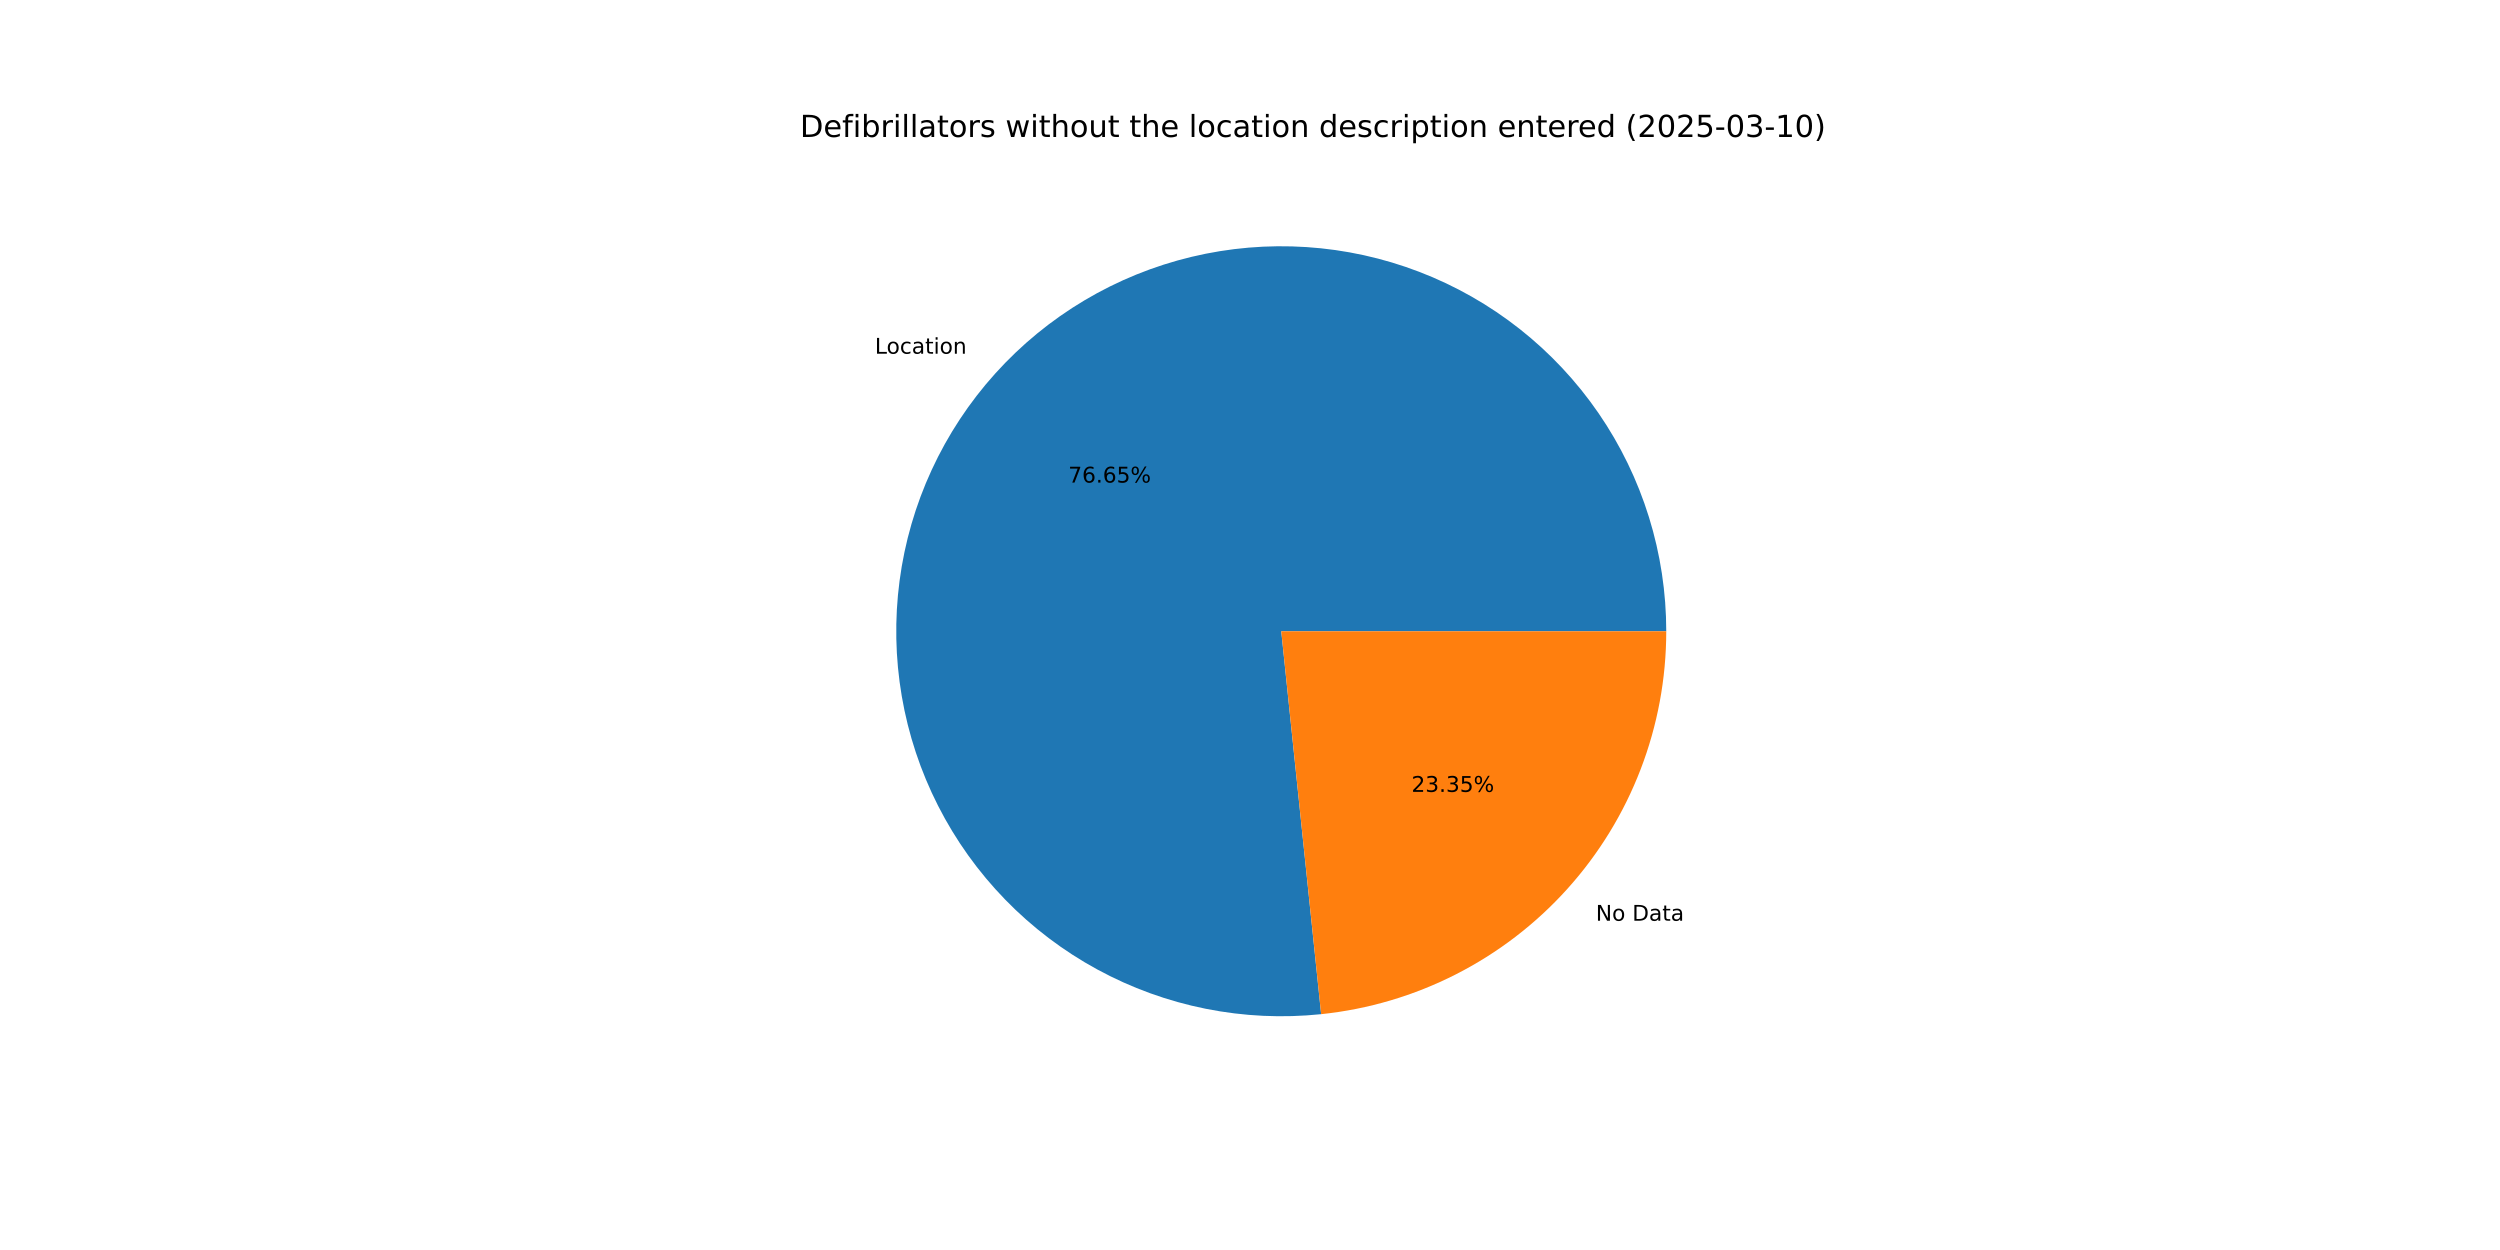
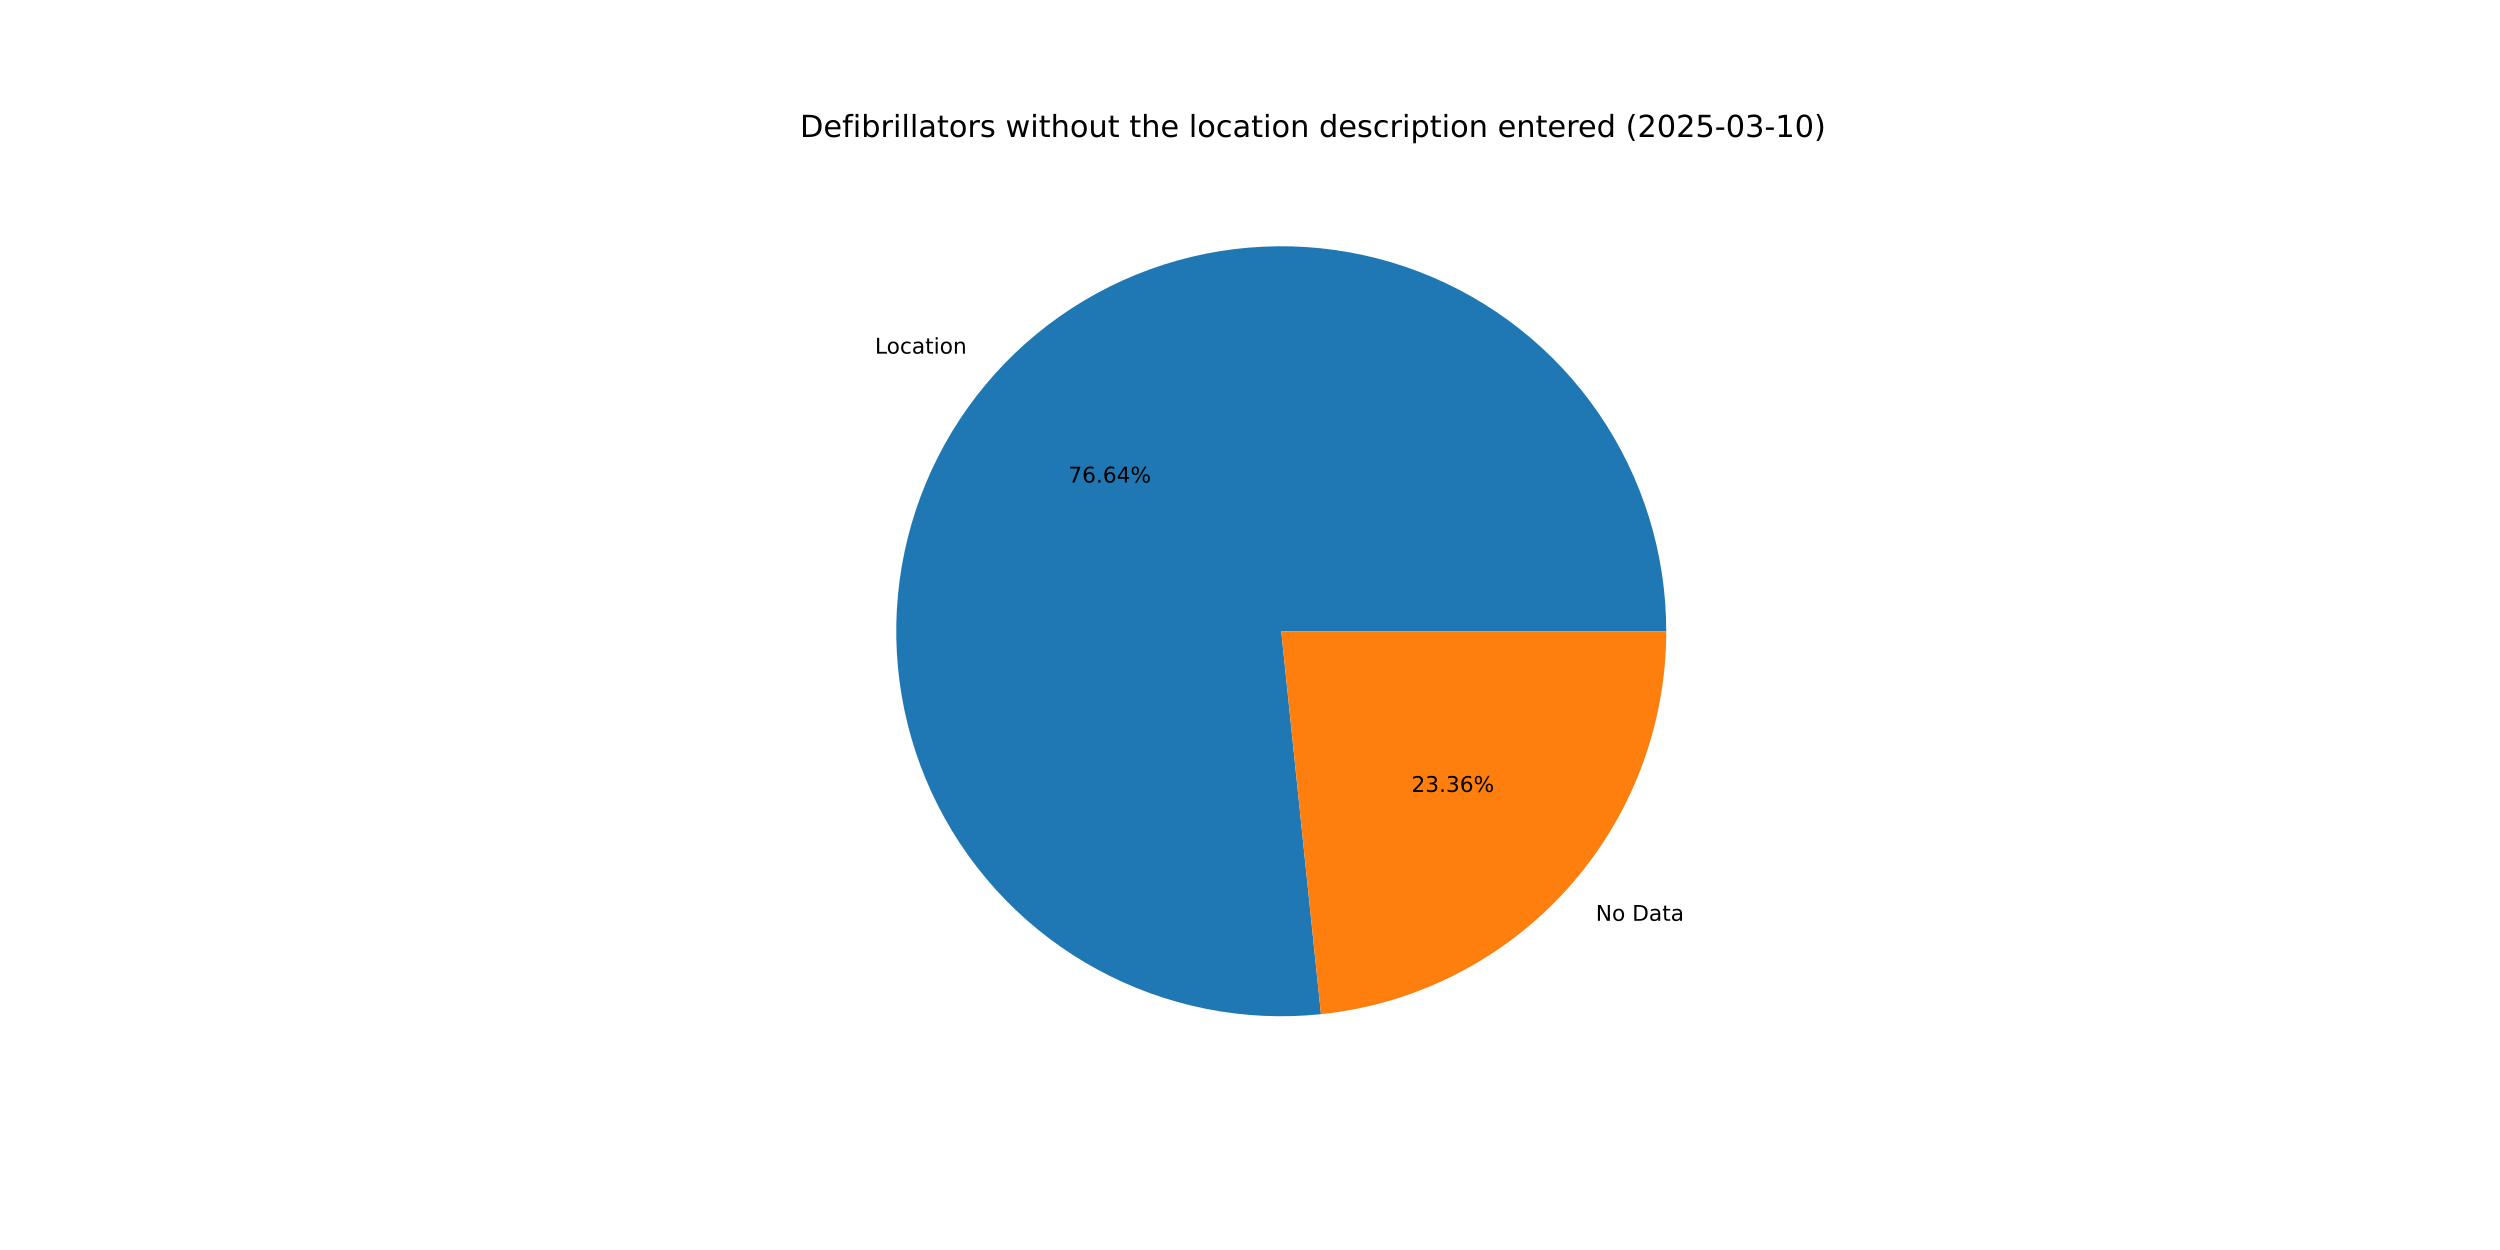
<svg xmlns="http://www.w3.org/2000/svg" xmlns:xlink="http://www.w3.org/1999/xlink" width="1152pt" height="576pt" viewBox="0 0 1152 576" version="1.1">
  <defs>
    <style type="text/css">*{stroke-linejoin: round; stroke-linecap: butt}</style>
  </defs>
  <g id="figure_1">
    <g id="patch_1">
      <path d="M 0 576  L 1152 576  L 1152 0  L 0 0  z " style="fill: #ffffff" />
    </g>
    <g id="axes_1">
      <g id="patch_2">
-         <path d="M 767.808 290.88  C 767.808 273.046 765.119 255.313 759.831 238.281  C 754.544 221.249 746.718 205.111 736.618 190.412  C 726.519 175.713 714.26 162.621 700.257 151.578  C 686.253 140.534 670.664 131.665 654.016 125.27  C 637.368 118.875 619.85 115.027 602.055 113.855  C 584.259 112.684 566.388 114.202 549.045 118.359  C 531.702 122.517 515.085 129.265 499.755 138.378  C 484.424 147.49 470.555 158.862 458.615 172.11  C 446.676 185.357 436.802 200.33 429.327 216.522  C 421.852 232.714 416.861 249.941 414.523 267.621  C 412.185 285.302 412.526 303.234 415.535 320.812  C 418.544 338.391 424.187 355.415 432.272 371.311  C 440.358 387.207 450.794 401.793 463.229 414.577  C 475.664 427.362 489.955 438.198 505.621 446.72  C 521.287 455.243 538.149 461.354 555.638 464.849  C 573.126 468.343 591.042 469.181 608.78 467.333  L 590.4 290.88  z " style="fill: #1f77b4" />
+         <path d="M 767.808 290.88  C 767.808 273.048 765.119 255.317 759.833 238.286  C 754.546 221.255 746.722 205.118 736.624 190.42  C 726.526 175.722 714.27 162.631 700.268 151.587  C 686.267 140.543 670.681 131.674 654.035 125.277  C 637.389 118.881 619.873 115.031 602.08 113.857  C 584.286 112.683 566.416 114.198 549.075 118.352  C 531.733 122.506 515.116 129.251 499.785 138.359  C 484.454 147.468 470.584 158.836 458.642 172.08  C 446.701 185.323 436.824 200.292 429.346 216.481  C 421.868 232.669 416.873 249.893 414.53 267.571  C 412.187 285.249 412.523 303.18 415.526 320.757  C 418.529 338.335 424.165 355.36 432.245 371.257  C 440.324 387.154 450.754 401.743 463.183 414.53  C 475.612 427.318 489.898 438.159 505.559 446.686  C 521.22 455.214 538.078 461.332 555.563 464.834  C 573.049 468.336 590.962 469.181 608.7 467.342  L 590.4 290.88  z " style="fill: #1f77b4" />
      </g>
      <g id="patch_3">
-         <path d="M 608.78 467.333  C 652.401 462.79 692.824 442.229 722.185 409.65  C 751.546 377.072 767.808 334.737 767.808 290.88  L 590.4 290.88  z " style="fill: #ff7f0e" />
+         <path d="M 608.7 467.342  C 652.336 462.816 692.78 442.262 722.158 409.68  C 751.535 377.099 767.808 334.75 767.808 290.88  L 590.4 290.88  z " style="fill: #ff7f0e" />
      </g>
      <g id="matplotlib.axis_1" />
      <g id="matplotlib.axis_2" />
      <g id="text_1">
-         <g transform="translate(403.1401 162.9919) scale(0.1 -0.1)">
+         <g transform="translate(403.1698 162.9589) scale(0.1 -0.1)">
          <defs>
            <path id="DejaVuSans-4c" d="M 628 4666  L 1259 4666  L 1259 531  L 3531 531  L 3531 0  L 628 0  L 628 4666  z " transform="scale(0.015625)" />
            <path id="DejaVuSans-6f" d="M 1959 3097  Q 1497 3097 1228 2736  Q 959 2375 959 1747  Q 959 1119 1226 758  Q 1494 397 1959 397  Q 2419 397 2687 759  Q 2956 1122 2956 1747  Q 2956 2369 2687 2733  Q 2419 3097 1959 3097  z M 1959 3584  Q 2709 3584 3137 3096  Q 3566 2609 3566 1747  Q 3566 888 3137 398  Q 2709 -91 1959 -91  Q 1206 -91 779 398  Q 353 888 353 1747  Q 353 2609 779 3096  Q 1206 3584 1959 3584  z " transform="scale(0.015625)" />
            <path id="DejaVuSans-63" d="M 3122 3366  L 3122 2828  Q 2878 2963 2633 3030  Q 2388 3097 2138 3097  Q 1578 3097 1268 2742  Q 959 2388 959 1747  Q 959 1106 1268 751  Q 1578 397 2138 397  Q 2388 397 2633 464  Q 2878 531 3122 666  L 3122 134  Q 2881 22 2623 -34  Q 2366 -91 2075 -91  Q 1284 -91 818 406  Q 353 903 353 1747  Q 353 2603 823 3093  Q 1294 3584 2113 3584  Q 2378 3584 2631 3529  Q 2884 3475 3122 3366  z " transform="scale(0.015625)" />
            <path id="DejaVuSans-61" d="M 2194 1759  Q 1497 1759 1228 1600  Q 959 1441 959 1056  Q 959 750 1161 570  Q 1363 391 1709 391  Q 2188 391 2477 730  Q 2766 1069 2766 1631  L 2766 1759  L 2194 1759  z M 3341 1997  L 3341 0  L 2766 0  L 2766 531  Q 2569 213 2275 61  Q 1981 -91 1556 -91  Q 1019 -91 701 211  Q 384 513 384 1019  Q 384 1609 779 1909  Q 1175 2209 1959 2209  L 2766 2209  L 2766 2266  Q 2766 2663 2505 2880  Q 2244 3097 1772 3097  Q 1472 3097 1187 3025  Q 903 2953 641 2809  L 641 3341  Q 956 3463 1253 3523  Q 1550 3584 1831 3584  Q 2591 3584 2966 3190  Q 3341 2797 3341 1997  z " transform="scale(0.015625)" />
            <path id="DejaVuSans-74" d="M 1172 4494  L 1172 3500  L 2356 3500  L 2356 3053  L 1172 3053  L 1172 1153  Q 1172 725 1289 603  Q 1406 481 1766 481  L 2356 481  L 2356 0  L 1766 0  Q 1100 0 847 248  Q 594 497 594 1153  L 594 3053  L 172 3053  L 172 3500  L 594 3500  L 594 4494  L 1172 4494  z " transform="scale(0.015625)" />
            <path id="DejaVuSans-69" d="M 603 3500  L 1178 3500  L 1178 0  L 603 0  L 603 3500  z M 603 4863  L 1178 4863  L 1178 4134  L 603 4134  L 603 4863  z " transform="scale(0.015625)" />
            <path id="DejaVuSans-6e" d="M 3513 2113  L 3513 0  L 2938 0  L 2938 2094  Q 2938 2591 2744 2837  Q 2550 3084 2163 3084  Q 1697 3084 1428 2787  Q 1159 2491 1159 1978  L 1159 0  L 581 0  L 581 3500  L 1159 3500  L 1159 2956  Q 1366 3272 1645 3428  Q 1925 3584 2291 3584  Q 2894 3584 3203 3211  Q 3513 2838 3513 2113  z " transform="scale(0.015625)" />
          </defs>
          <use xlink:href="#DejaVuSans-4c" />
          <use xlink:href="#DejaVuSans-6f" x="53.963" />
          <use xlink:href="#DejaVuSans-63" x="115.145" />
          <use xlink:href="#DejaVuSans-61" x="170.125" />
          <use xlink:href="#DejaVuSans-74" x="231.404" />
          <use xlink:href="#DejaVuSans-69" x="270.613" />
          <use xlink:href="#DejaVuSans-6f" x="298.396" />
          <use xlink:href="#DejaVuSans-6e" x="359.578" />
        </g>
      </g>
      <g id="text_2">
-         <g transform="translate(492.2644 222.3771) scale(0.1 -0.1)">
+         <g transform="translate(492.2806 222.3591) scale(0.1 -0.1)">
          <defs>
            <path id="DejaVuSans-37" d="M 525 4666  L 3525 4666  L 3525 4397  L 1831 0  L 1172 0  L 2766 4134  L 525 4134  L 525 4666  z " transform="scale(0.015625)" />
            <path id="DejaVuSans-36" d="M 2113 2584  Q 1688 2584 1439 2293  Q 1191 2003 1191 1497  Q 1191 994 1439 701  Q 1688 409 2113 409  Q 2538 409 2786 701  Q 3034 994 3034 1497  Q 3034 2003 2786 2293  Q 2538 2584 2113 2584  z M 3366 4563  L 3366 3988  Q 3128 4100 2886 4159  Q 2644 4219 2406 4219  Q 1781 4219 1451 3797  Q 1122 3375 1075 2522  Q 1259 2794 1537 2939  Q 1816 3084 2150 3084  Q 2853 3084 3261 2657  Q 3669 2231 3669 1497  Q 3669 778 3244 343  Q 2819 -91 2113 -91  Q 1303 -91 875 529  Q 447 1150 447 2328  Q 447 3434 972 4092  Q 1497 4750 2381 4750  Q 2619 4750 2861 4703  Q 3103 4656 3366 4563  z " transform="scale(0.015625)" />
            <path id="DejaVuSans-2e" d="M 684 794  L 1344 794  L 1344 0  L 684 0  L 684 794  z " transform="scale(0.015625)" />
-             <path id="DejaVuSans-35" d="M 691 4666  L 3169 4666  L 3169 4134  L 1269 4134  L 1269 2991  Q 1406 3038 1543 3061  Q 1681 3084 1819 3084  Q 2600 3084 3056 2656  Q 3513 2228 3513 1497  Q 3513 744 3044 326  Q 2575 -91 1722 -91  Q 1428 -91 1123 -41  Q 819 9 494 109  L 494 744  Q 775 591 1075 516  Q 1375 441 1709 441  Q 2250 441 2565 725  Q 2881 1009 2881 1497  Q 2881 1984 2565 2268  Q 2250 2553 1709 2553  Q 1456 2553 1204 2497  Q 953 2441 691 2322  L 691 4666  z " transform="scale(0.015625)" />
+             <path id="DejaVuSans-34" d="M 2419 4116  L 825 1625  L 2419 1625  L 2419 4116  z M 2253 4666  L 3047 4666  L 3047 1625  L 3713 1625  L 3713 1100  L 3047 1100  L 3047 0  L 2419 0  L 2419 1100  L 313 1100  L 313 1709  L 2253 4666  z " transform="scale(0.015625)" />
            <path id="DejaVuSans-25" d="M 4653 2053  Q 4381 2053 4226 1822  Q 4072 1591 4072 1178  Q 4072 772 4226 539  Q 4381 306 4653 306  Q 4919 306 5073 539  Q 5228 772 5228 1178  Q 5228 1588 5073 1820  Q 4919 2053 4653 2053  z M 4653 2450  Q 5147 2450 5437 2106  Q 5728 1763 5728 1178  Q 5728 594 5436 251  Q 5144 -91 4653 -91  Q 4153 -91 3862 251  Q 3572 594 3572 1178  Q 3572 1766 3864 2108  Q 4156 2450 4653 2450  z M 1428 4353  Q 1159 4353 1004 4120  Q 850 3888 850 3481  Q 850 3069 1003 2837  Q 1156 2606 1428 2606  Q 1700 2606 1854 2837  Q 2009 3069 2009 3481  Q 2009 3884 1853 4118  Q 1697 4353 1428 4353  z M 4250 4750  L 4750 4750  L 1831 -91  L 1331 -91  L 4250 4750  z M 1428 4750  Q 1922 4750 2215 4408  Q 2509 4066 2509 3481  Q 2509 2891 2217 2550  Q 1925 2209 1428 2209  Q 931 2209 642 2551  Q 353 2894 353 3481  Q 353 4063 643 4406  Q 934 4750 1428 4750  z " transform="scale(0.015625)" />
          </defs>
          <use xlink:href="#DejaVuSans-37" />
          <use xlink:href="#DejaVuSans-36" x="63.623" />
          <use xlink:href="#DejaVuSans-2e" x="127.246" />
          <use xlink:href="#DejaVuSans-36" x="159.033" />
-           <use xlink:href="#DejaVuSans-35" x="222.656" />
+           <use xlink:href="#DejaVuSans-34" x="222.656" />
          <use xlink:href="#DejaVuSans-25" x="286.279" />
        </g>
      </g>
      <g id="text_3">
-         <g transform="translate(735.3631 424.2868) scale(0.1 -0.1)">
+         <g transform="translate(735.3333 424.3199) scale(0.1 -0.1)">
          <defs>
            <path id="DejaVuSans-4e" d="M 628 4666  L 1478 4666  L 3547 763  L 3547 4666  L 4159 4666  L 4159 0  L 3309 0  L 1241 3903  L 1241 0  L 628 0  L 628 4666  z " transform="scale(0.015625)" />
            <path id="DejaVuSans-20" transform="scale(0.015625)" />
            <path id="DejaVuSans-44" d="M 1259 4147  L 1259 519  L 2022 519  Q 2988 519 3436 956  Q 3884 1394 3884 2338  Q 3884 3275 3436 3711  Q 2988 4147 2022 4147  L 1259 4147  z M 628 4666  L 1925 4666  Q 3281 4666 3915 4102  Q 4550 3538 4550 2338  Q 4550 1131 3912 565  Q 3275 0 1925 0  L 628 0  L 628 4666  z " transform="scale(0.015625)" />
          </defs>
          <use xlink:href="#DejaVuSans-4e" />
          <use xlink:href="#DejaVuSans-6f" x="74.805" />
          <use xlink:href="#DejaVuSans-20" x="135.986" />
          <use xlink:href="#DejaVuSans-44" x="167.773" />
          <use xlink:href="#DejaVuSans-61" x="244.775" />
          <use xlink:href="#DejaVuSans-74" x="306.055" />
          <use xlink:href="#DejaVuSans-61" x="345.264" />
        </g>
      </g>
      <g id="text_4">
-         <g transform="translate(650.4059 364.9016) scale(0.1 -0.1)">
+         <g transform="translate(650.3897 364.9196) scale(0.1 -0.1)">
          <defs>
            <path id="DejaVuSans-32" d="M 1228 531  L 3431 531  L 3431 0  L 469 0  L 469 531  Q 828 903 1448 1529  Q 2069 2156 2228 2338  Q 2531 2678 2651 2914  Q 2772 3150 2772 3378  Q 2772 3750 2511 3984  Q 2250 4219 1831 4219  Q 1534 4219 1204 4116  Q 875 4013 500 3803  L 500 4441  Q 881 4594 1212 4672  Q 1544 4750 1819 4750  Q 2544 4750 2975 4387  Q 3406 4025 3406 3419  Q 3406 3131 3298 2873  Q 3191 2616 2906 2266  Q 2828 2175 2409 1742  Q 1991 1309 1228 531  z " transform="scale(0.015625)" />
            <path id="DejaVuSans-33" d="M 2597 2516  Q 3050 2419 3304 2112  Q 3559 1806 3559 1356  Q 3559 666 3084 287  Q 2609 -91 1734 -91  Q 1441 -91 1130 -33  Q 819 25 488 141  L 488 750  Q 750 597 1062 519  Q 1375 441 1716 441  Q 2309 441 2620 675  Q 2931 909 2931 1356  Q 2931 1769 2642 2001  Q 2353 2234 1838 2234  L 1294 2234  L 1294 2753  L 1863 2753  Q 2328 2753 2575 2939  Q 2822 3125 2822 3475  Q 2822 3834 2567 4026  Q 2313 4219 1838 4219  Q 1578 4219 1281 4162  Q 984 4106 628 3988  L 628 4550  Q 988 4650 1302 4700  Q 1616 4750 1894 4750  Q 2613 4750 3031 4423  Q 3450 4097 3450 3541  Q 3450 3153 3228 2886  Q 3006 2619 2597 2516  z " transform="scale(0.015625)" />
          </defs>
          <use xlink:href="#DejaVuSans-32" />
          <use xlink:href="#DejaVuSans-33" x="63.623" />
          <use xlink:href="#DejaVuSans-2e" x="127.246" />
          <use xlink:href="#DejaVuSans-33" x="159.033" />
-           <use xlink:href="#DejaVuSans-35" x="222.656" />
+           <use xlink:href="#DejaVuSans-36" x="222.656" />
          <use xlink:href="#DejaVuSans-25" x="286.279" />
        </g>
      </g>
      <g id="text_5">
        <g transform="translate(368.64 63.12) scale(0.14 -0.14)">
          <defs>
            <path id="DejaVuSans-65" d="M 3597 1894  L 3597 1613  L 953 1613  Q 991 1019 1311 708  Q 1631 397 2203 397  Q 2534 397 2845 478  Q 3156 559 3463 722  L 3463 178  Q 3153 47 2828 -22  Q 2503 -91 2169 -91  Q 1331 -91 842 396  Q 353 884 353 1716  Q 353 2575 817 3079  Q 1281 3584 2069 3584  Q 2775 3584 3186 3129  Q 3597 2675 3597 1894  z M 3022 2063  Q 3016 2534 2758 2815  Q 2500 3097 2075 3097  Q 1594 3097 1305 2825  Q 1016 2553 972 2059  L 3022 2063  z " transform="scale(0.015625)" />
            <path id="DejaVuSans-66" d="M 2375 4863  L 2375 4384  L 1825 4384  Q 1516 4384 1395 4259  Q 1275 4134 1275 3809  L 1275 3500  L 2222 3500  L 2222 3053  L 1275 3053  L 1275 0  L 697 0  L 697 3053  L 147 3053  L 147 3500  L 697 3500  L 697 3744  Q 697 4328 969 4595  Q 1241 4863 1831 4863  L 2375 4863  z " transform="scale(0.015625)" />
            <path id="DejaVuSans-62" d="M 3116 1747  Q 3116 2381 2855 2742  Q 2594 3103 2138 3103  Q 1681 3103 1420 2742  Q 1159 2381 1159 1747  Q 1159 1113 1420 752  Q 1681 391 2138 391  Q 2594 391 2855 752  Q 3116 1113 3116 1747  z M 1159 2969  Q 1341 3281 1617 3432  Q 1894 3584 2278 3584  Q 2916 3584 3314 3078  Q 3713 2572 3713 1747  Q 3713 922 3314 415  Q 2916 -91 2278 -91  Q 1894 -91 1617 61  Q 1341 213 1159 525  L 1159 0  L 581 0  L 581 4863  L 1159 4863  L 1159 2969  z " transform="scale(0.015625)" />
            <path id="DejaVuSans-72" d="M 2631 2963  Q 2534 3019 2420 3045  Q 2306 3072 2169 3072  Q 1681 3072 1420 2755  Q 1159 2438 1159 1844  L 1159 0  L 581 0  L 581 3500  L 1159 3500  L 1159 2956  Q 1341 3275 1631 3429  Q 1922 3584 2338 3584  Q 2397 3584 2469 3576  Q 2541 3569 2628 3553  L 2631 2963  z " transform="scale(0.015625)" />
            <path id="DejaVuSans-6c" d="M 603 4863  L 1178 4863  L 1178 0  L 603 0  L 603 4863  z " transform="scale(0.015625)" />
            <path id="DejaVuSans-73" d="M 2834 3397  L 2834 2853  Q 2591 2978 2328 3040  Q 2066 3103 1784 3103  Q 1356 3103 1142 2972  Q 928 2841 928 2578  Q 928 2378 1081 2264  Q 1234 2150 1697 2047  L 1894 2003  Q 2506 1872 2764 1633  Q 3022 1394 3022 966  Q 3022 478 2636 193  Q 2250 -91 1575 -91  Q 1294 -91 989 -36  Q 684 19 347 128  L 347 722  Q 666 556 975 473  Q 1284 391 1588 391  Q 1994 391 2212 530  Q 2431 669 2431 922  Q 2431 1156 2273 1281  Q 2116 1406 1581 1522  L 1381 1569  Q 847 1681 609 1914  Q 372 2147 372 2553  Q 372 3047 722 3315  Q 1072 3584 1716 3584  Q 2034 3584 2315 3537  Q 2597 3491 2834 3397  z " transform="scale(0.015625)" />
            <path id="DejaVuSans-77" d="M 269 3500  L 844 3500  L 1563 769  L 2278 3500  L 2956 3500  L 3675 769  L 4391 3500  L 4966 3500  L 4050 0  L 3372 0  L 2619 2869  L 1863 0  L 1184 0  L 269 3500  z " transform="scale(0.015625)" />
            <path id="DejaVuSans-68" d="M 3513 2113  L 3513 0  L 2938 0  L 2938 2094  Q 2938 2591 2744 2837  Q 2550 3084 2163 3084  Q 1697 3084 1428 2787  Q 1159 2491 1159 1978  L 1159 0  L 581 0  L 581 4863  L 1159 4863  L 1159 2956  Q 1366 3272 1645 3428  Q 1925 3584 2291 3584  Q 2894 3584 3203 3211  Q 3513 2838 3513 2113  z " transform="scale(0.015625)" />
            <path id="DejaVuSans-75" d="M 544 1381  L 544 3500  L 1119 3500  L 1119 1403  Q 1119 906 1312 657  Q 1506 409 1894 409  Q 2359 409 2629 706  Q 2900 1003 2900 1516  L 2900 3500  L 3475 3500  L 3475 0  L 2900 0  L 2900 538  Q 2691 219 2414 64  Q 2138 -91 1772 -91  Q 1169 -91 856 284  Q 544 659 544 1381  z M 1991 3584  L 1991 3584  z " transform="scale(0.015625)" />
            <path id="DejaVuSans-64" d="M 2906 2969  L 2906 4863  L 3481 4863  L 3481 0  L 2906 0  L 2906 525  Q 2725 213 2448 61  Q 2172 -91 1784 -91  Q 1150 -91 751 415  Q 353 922 353 1747  Q 353 2572 751 3078  Q 1150 3584 1784 3584  Q 2172 3584 2448 3432  Q 2725 3281 2906 2969  z M 947 1747  Q 947 1113 1208 752  Q 1469 391 1925 391  Q 2381 391 2643 752  Q 2906 1113 2906 1747  Q 2906 2381 2643 2742  Q 2381 3103 1925 3103  Q 1469 3103 1208 2742  Q 947 2381 947 1747  z " transform="scale(0.015625)" />
            <path id="DejaVuSans-70" d="M 1159 525  L 1159 -1331  L 581 -1331  L 581 3500  L 1159 3500  L 1159 2969  Q 1341 3281 1617 3432  Q 1894 3584 2278 3584  Q 2916 3584 3314 3078  Q 3713 2572 3713 1747  Q 3713 922 3314 415  Q 2916 -91 2278 -91  Q 1894 -91 1617 61  Q 1341 213 1159 525  z M 3116 1747  Q 3116 2381 2855 2742  Q 2594 3103 2138 3103  Q 1681 3103 1420 2742  Q 1159 2381 1159 1747  Q 1159 1113 1420 752  Q 1681 391 2138 391  Q 2594 391 2855 752  Q 3116 1113 3116 1747  z " transform="scale(0.015625)" />
            <path id="DejaVuSans-28" d="M 1984 4856  Q 1566 4138 1362 3434  Q 1159 2731 1159 2009  Q 1159 1288 1364 580  Q 1569 -128 1984 -844  L 1484 -844  Q 1016 -109 783 600  Q 550 1309 550 2009  Q 550 2706 781 3412  Q 1013 4119 1484 4856  L 1984 4856  z " transform="scale(0.015625)" />
            <path id="DejaVuSans-30" d="M 2034 4250  Q 1547 4250 1301 3770  Q 1056 3291 1056 2328  Q 1056 1369 1301 889  Q 1547 409 2034 409  Q 2525 409 2770 889  Q 3016 1369 3016 2328  Q 3016 3291 2770 3770  Q 2525 4250 2034 4250  z M 2034 4750  Q 2819 4750 3233 4129  Q 3647 3509 3647 2328  Q 3647 1150 3233 529  Q 2819 -91 2034 -91  Q 1250 -91 836 529  Q 422 1150 422 2328  Q 422 3509 836 4129  Q 1250 4750 2034 4750  z " transform="scale(0.015625)" />
+             <path id="DejaVuSans-35" d="M 691 4666  L 3169 4666  L 3169 4134  L 1269 4134  L 1269 2991  Q 1406 3038 1543 3061  Q 1681 3084 1819 3084  Q 2600 3084 3056 2656  Q 3513 2228 3513 1497  Q 3513 744 3044 326  Q 2575 -91 1722 -91  Q 1428 -91 1123 -41  Q 819 9 494 109  L 494 744  Q 775 591 1075 516  Q 1375 441 1709 441  Q 2250 441 2565 725  Q 2881 1009 2881 1497  Q 2881 1984 2565 2268  Q 2250 2553 1709 2553  Q 1456 2553 1204 2497  Q 953 2441 691 2322  L 691 4666  z " transform="scale(0.015625)" />
            <path id="DejaVuSans-2d" d="M 313 2009  L 1997 2009  L 1997 1497  L 313 1497  L 313 2009  z " transform="scale(0.015625)" />
            <path id="DejaVuSans-31" d="M 794 531  L 1825 531  L 1825 4091  L 703 3866  L 703 4441  L 1819 4666  L 2450 4666  L 2450 531  L 3481 531  L 3481 0  L 794 0  L 794 531  z " transform="scale(0.015625)" />
            <path id="DejaVuSans-29" d="M 513 4856  L 1013 4856  Q 1481 4119 1714 3412  Q 1947 2706 1947 2009  Q 1947 1309 1714 600  Q 1481 -109 1013 -844  L 513 -844  Q 928 -128 1133 580  Q 1338 1288 1338 2009  Q 1338 2731 1133 3434  Q 928 4138 513 4856  z " transform="scale(0.015625)" />
          </defs>
          <use xlink:href="#DejaVuSans-44" />
          <use xlink:href="#DejaVuSans-65" x="77.002" />
          <use xlink:href="#DejaVuSans-66" x="138.525" />
          <use xlink:href="#DejaVuSans-69" x="173.73" />
          <use xlink:href="#DejaVuSans-62" x="201.514" />
          <use xlink:href="#DejaVuSans-72" x="264.99" />
          <use xlink:href="#DejaVuSans-69" x="306.104" />
          <use xlink:href="#DejaVuSans-6c" x="333.887" />
          <use xlink:href="#DejaVuSans-6c" x="361.67" />
          <use xlink:href="#DejaVuSans-61" x="389.453" />
          <use xlink:href="#DejaVuSans-74" x="450.732" />
          <use xlink:href="#DejaVuSans-6f" x="489.941" />
          <use xlink:href="#DejaVuSans-72" x="551.123" />
          <use xlink:href="#DejaVuSans-73" x="592.236" />
          <use xlink:href="#DejaVuSans-20" x="644.336" />
          <use xlink:href="#DejaVuSans-77" x="676.123" />
          <use xlink:href="#DejaVuSans-69" x="757.91" />
          <use xlink:href="#DejaVuSans-74" x="785.693" />
          <use xlink:href="#DejaVuSans-68" x="824.902" />
          <use xlink:href="#DejaVuSans-6f" x="888.281" />
          <use xlink:href="#DejaVuSans-75" x="949.463" />
          <use xlink:href="#DejaVuSans-74" x="1012.842" />
          <use xlink:href="#DejaVuSans-20" x="1052.051" />
          <use xlink:href="#DejaVuSans-74" x="1083.838" />
          <use xlink:href="#DejaVuSans-68" x="1123.047" />
          <use xlink:href="#DejaVuSans-65" x="1186.426" />
          <use xlink:href="#DejaVuSans-20" x="1247.949" />
          <use xlink:href="#DejaVuSans-6c" x="1279.736" />
          <use xlink:href="#DejaVuSans-6f" x="1307.52" />
          <use xlink:href="#DejaVuSans-63" x="1368.701" />
          <use xlink:href="#DejaVuSans-61" x="1423.682" />
          <use xlink:href="#DejaVuSans-74" x="1484.961" />
          <use xlink:href="#DejaVuSans-69" x="1524.17" />
          <use xlink:href="#DejaVuSans-6f" x="1551.953" />
          <use xlink:href="#DejaVuSans-6e" x="1613.135" />
          <use xlink:href="#DejaVuSans-20" x="1676.514" />
          <use xlink:href="#DejaVuSans-64" x="1708.301" />
          <use xlink:href="#DejaVuSans-65" x="1771.777" />
          <use xlink:href="#DejaVuSans-73" x="1833.301" />
          <use xlink:href="#DejaVuSans-63" x="1885.4" />
          <use xlink:href="#DejaVuSans-72" x="1940.381" />
          <use xlink:href="#DejaVuSans-69" x="1981.494" />
          <use xlink:href="#DejaVuSans-70" x="2009.277" />
          <use xlink:href="#DejaVuSans-74" x="2072.754" />
          <use xlink:href="#DejaVuSans-69" x="2111.963" />
          <use xlink:href="#DejaVuSans-6f" x="2139.746" />
          <use xlink:href="#DejaVuSans-6e" x="2200.928" />
          <use xlink:href="#DejaVuSans-20" x="2264.307" />
          <use xlink:href="#DejaVuSans-65" x="2296.094" />
          <use xlink:href="#DejaVuSans-6e" x="2357.617" />
          <use xlink:href="#DejaVuSans-74" x="2420.996" />
          <use xlink:href="#DejaVuSans-65" x="2460.205" />
          <use xlink:href="#DejaVuSans-72" x="2521.729" />
          <use xlink:href="#DejaVuSans-65" x="2560.592" />
          <use xlink:href="#DejaVuSans-64" x="2622.115" />
          <use xlink:href="#DejaVuSans-20" x="2685.592" />
          <use xlink:href="#DejaVuSans-28" x="2717.379" />
          <use xlink:href="#DejaVuSans-32" x="2756.393" />
          <use xlink:href="#DejaVuSans-30" x="2820.016" />
          <use xlink:href="#DejaVuSans-32" x="2883.639" />
          <use xlink:href="#DejaVuSans-35" x="2947.262" />
          <use xlink:href="#DejaVuSans-2d" x="3010.885" />
          <use xlink:href="#DejaVuSans-30" x="3046.969" />
          <use xlink:href="#DejaVuSans-33" x="3110.592" />
          <use xlink:href="#DejaVuSans-2d" x="3174.215" />
          <use xlink:href="#DejaVuSans-31" x="3210.299" />
          <use xlink:href="#DejaVuSans-30" x="3273.922" />
          <use xlink:href="#DejaVuSans-29" x="3337.545" />
        </g>
      </g>
    </g>
  </g>
</svg>
